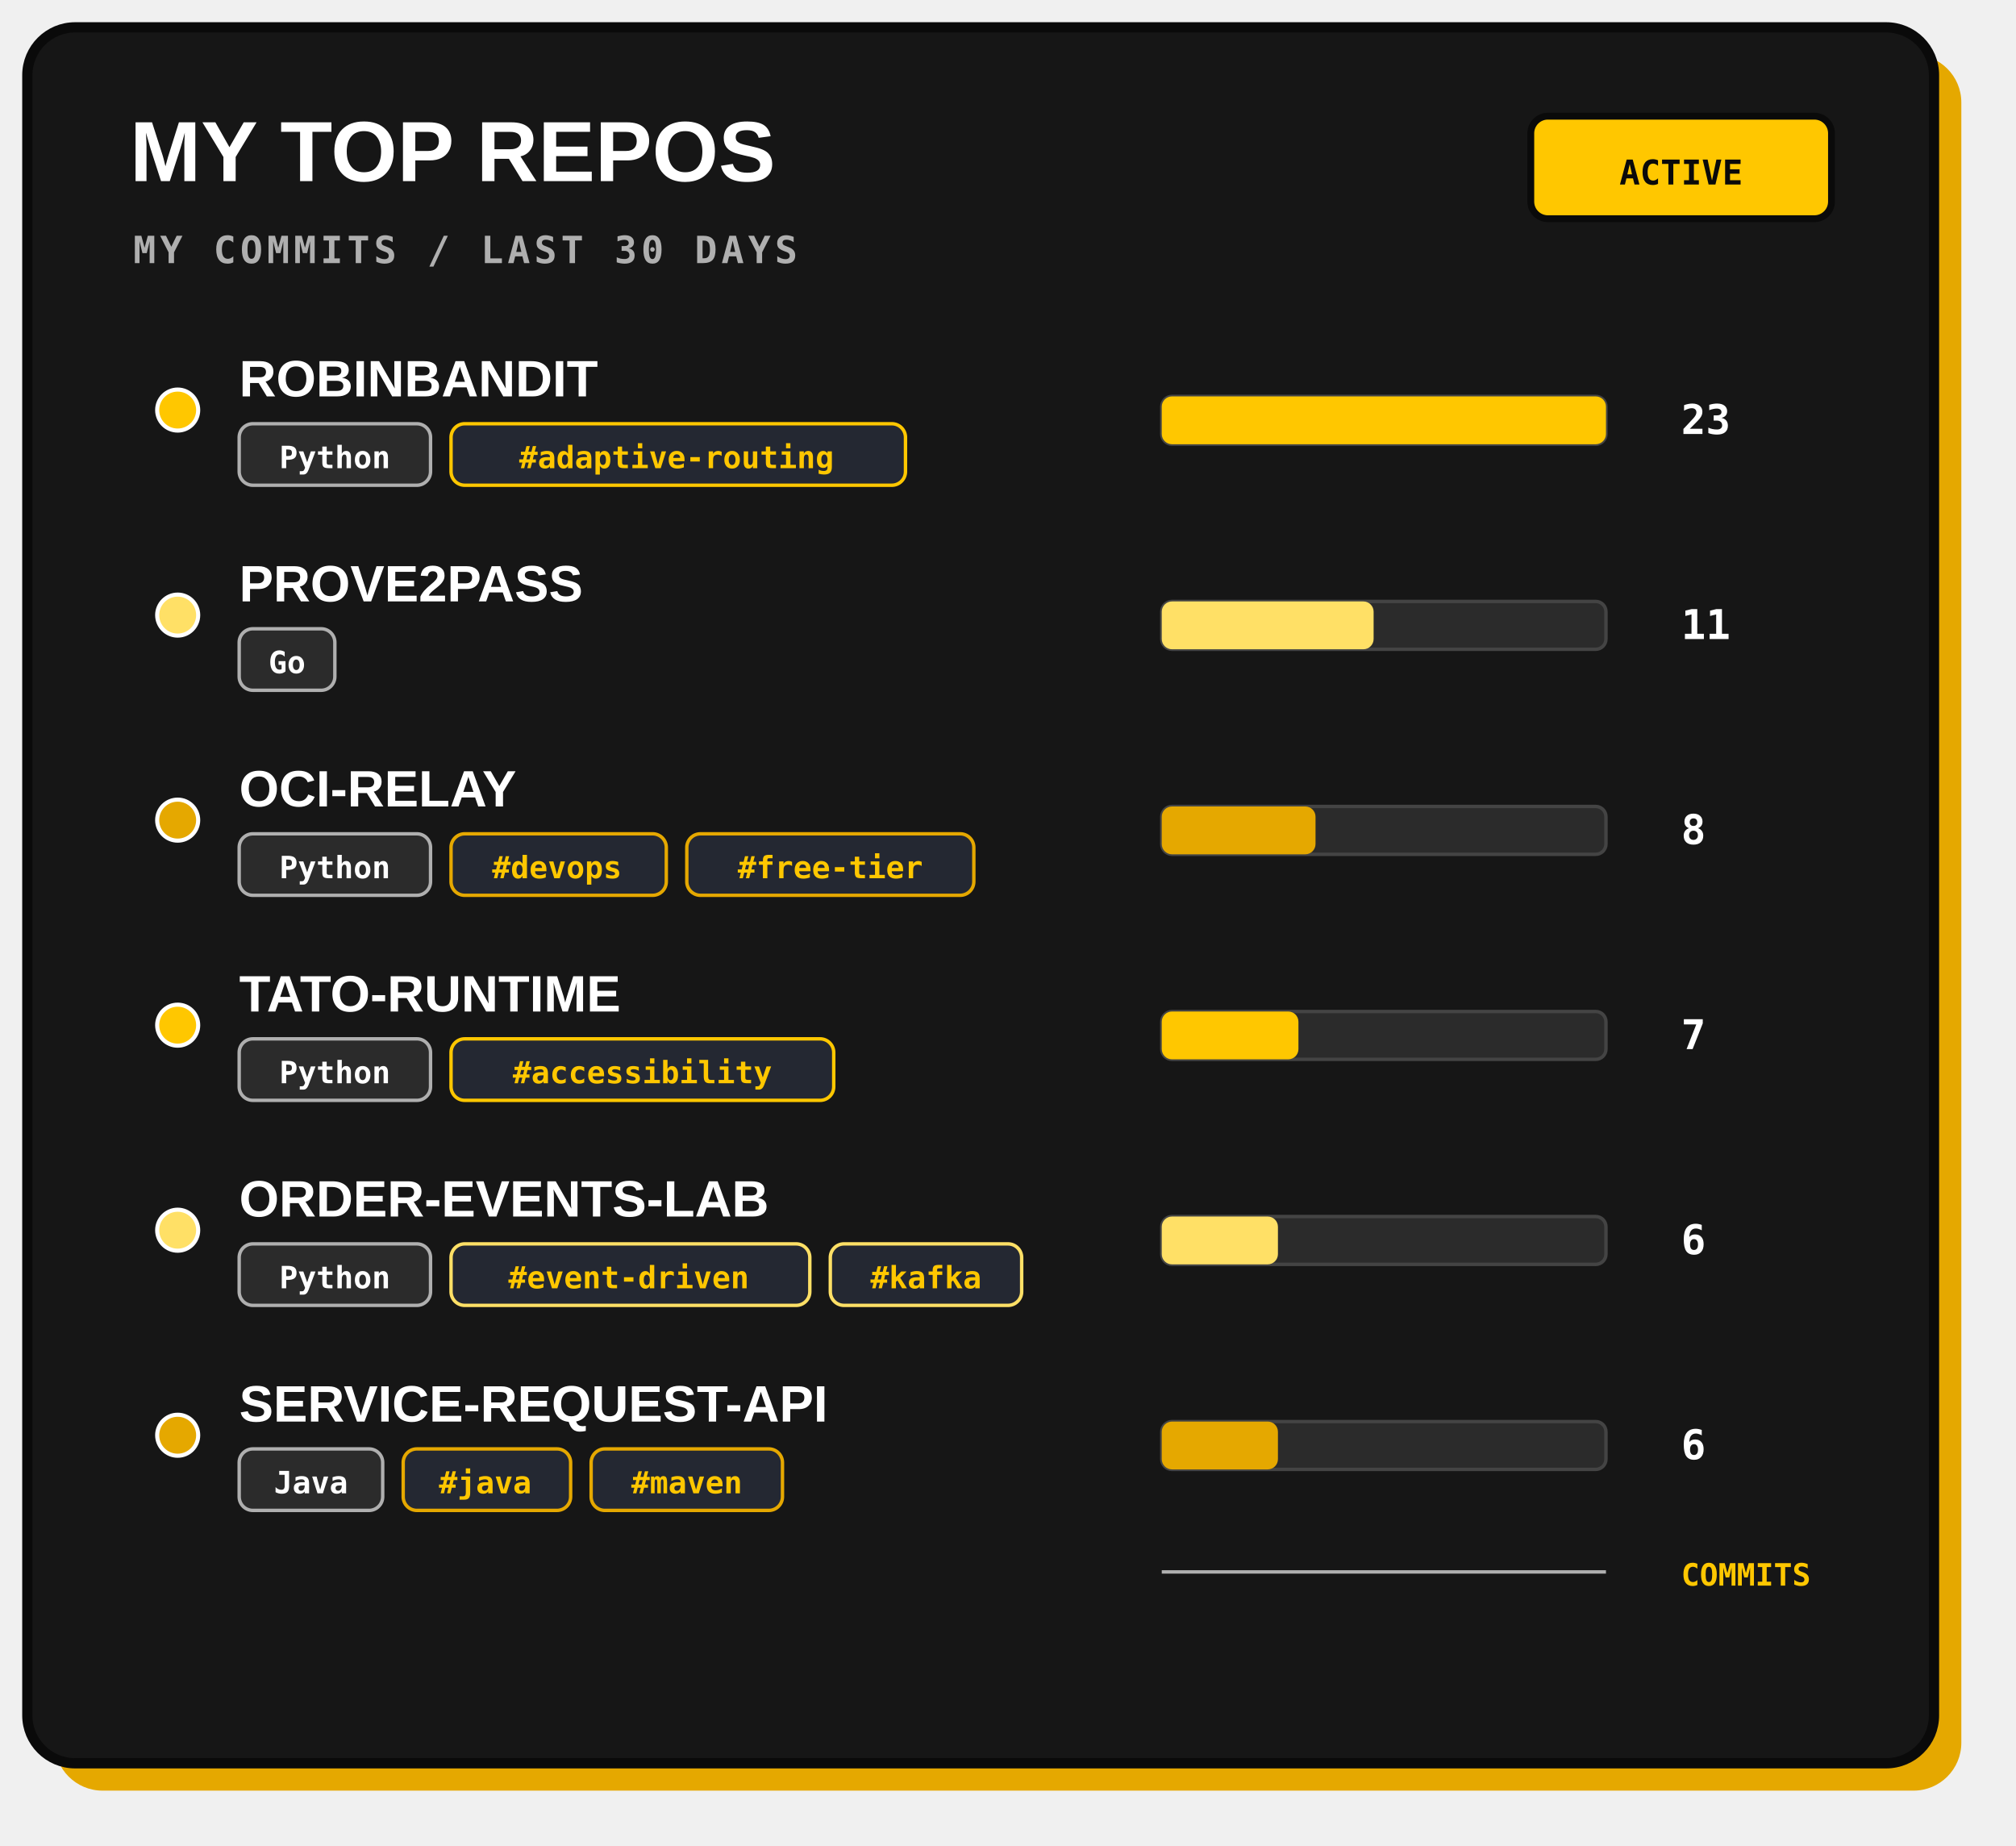
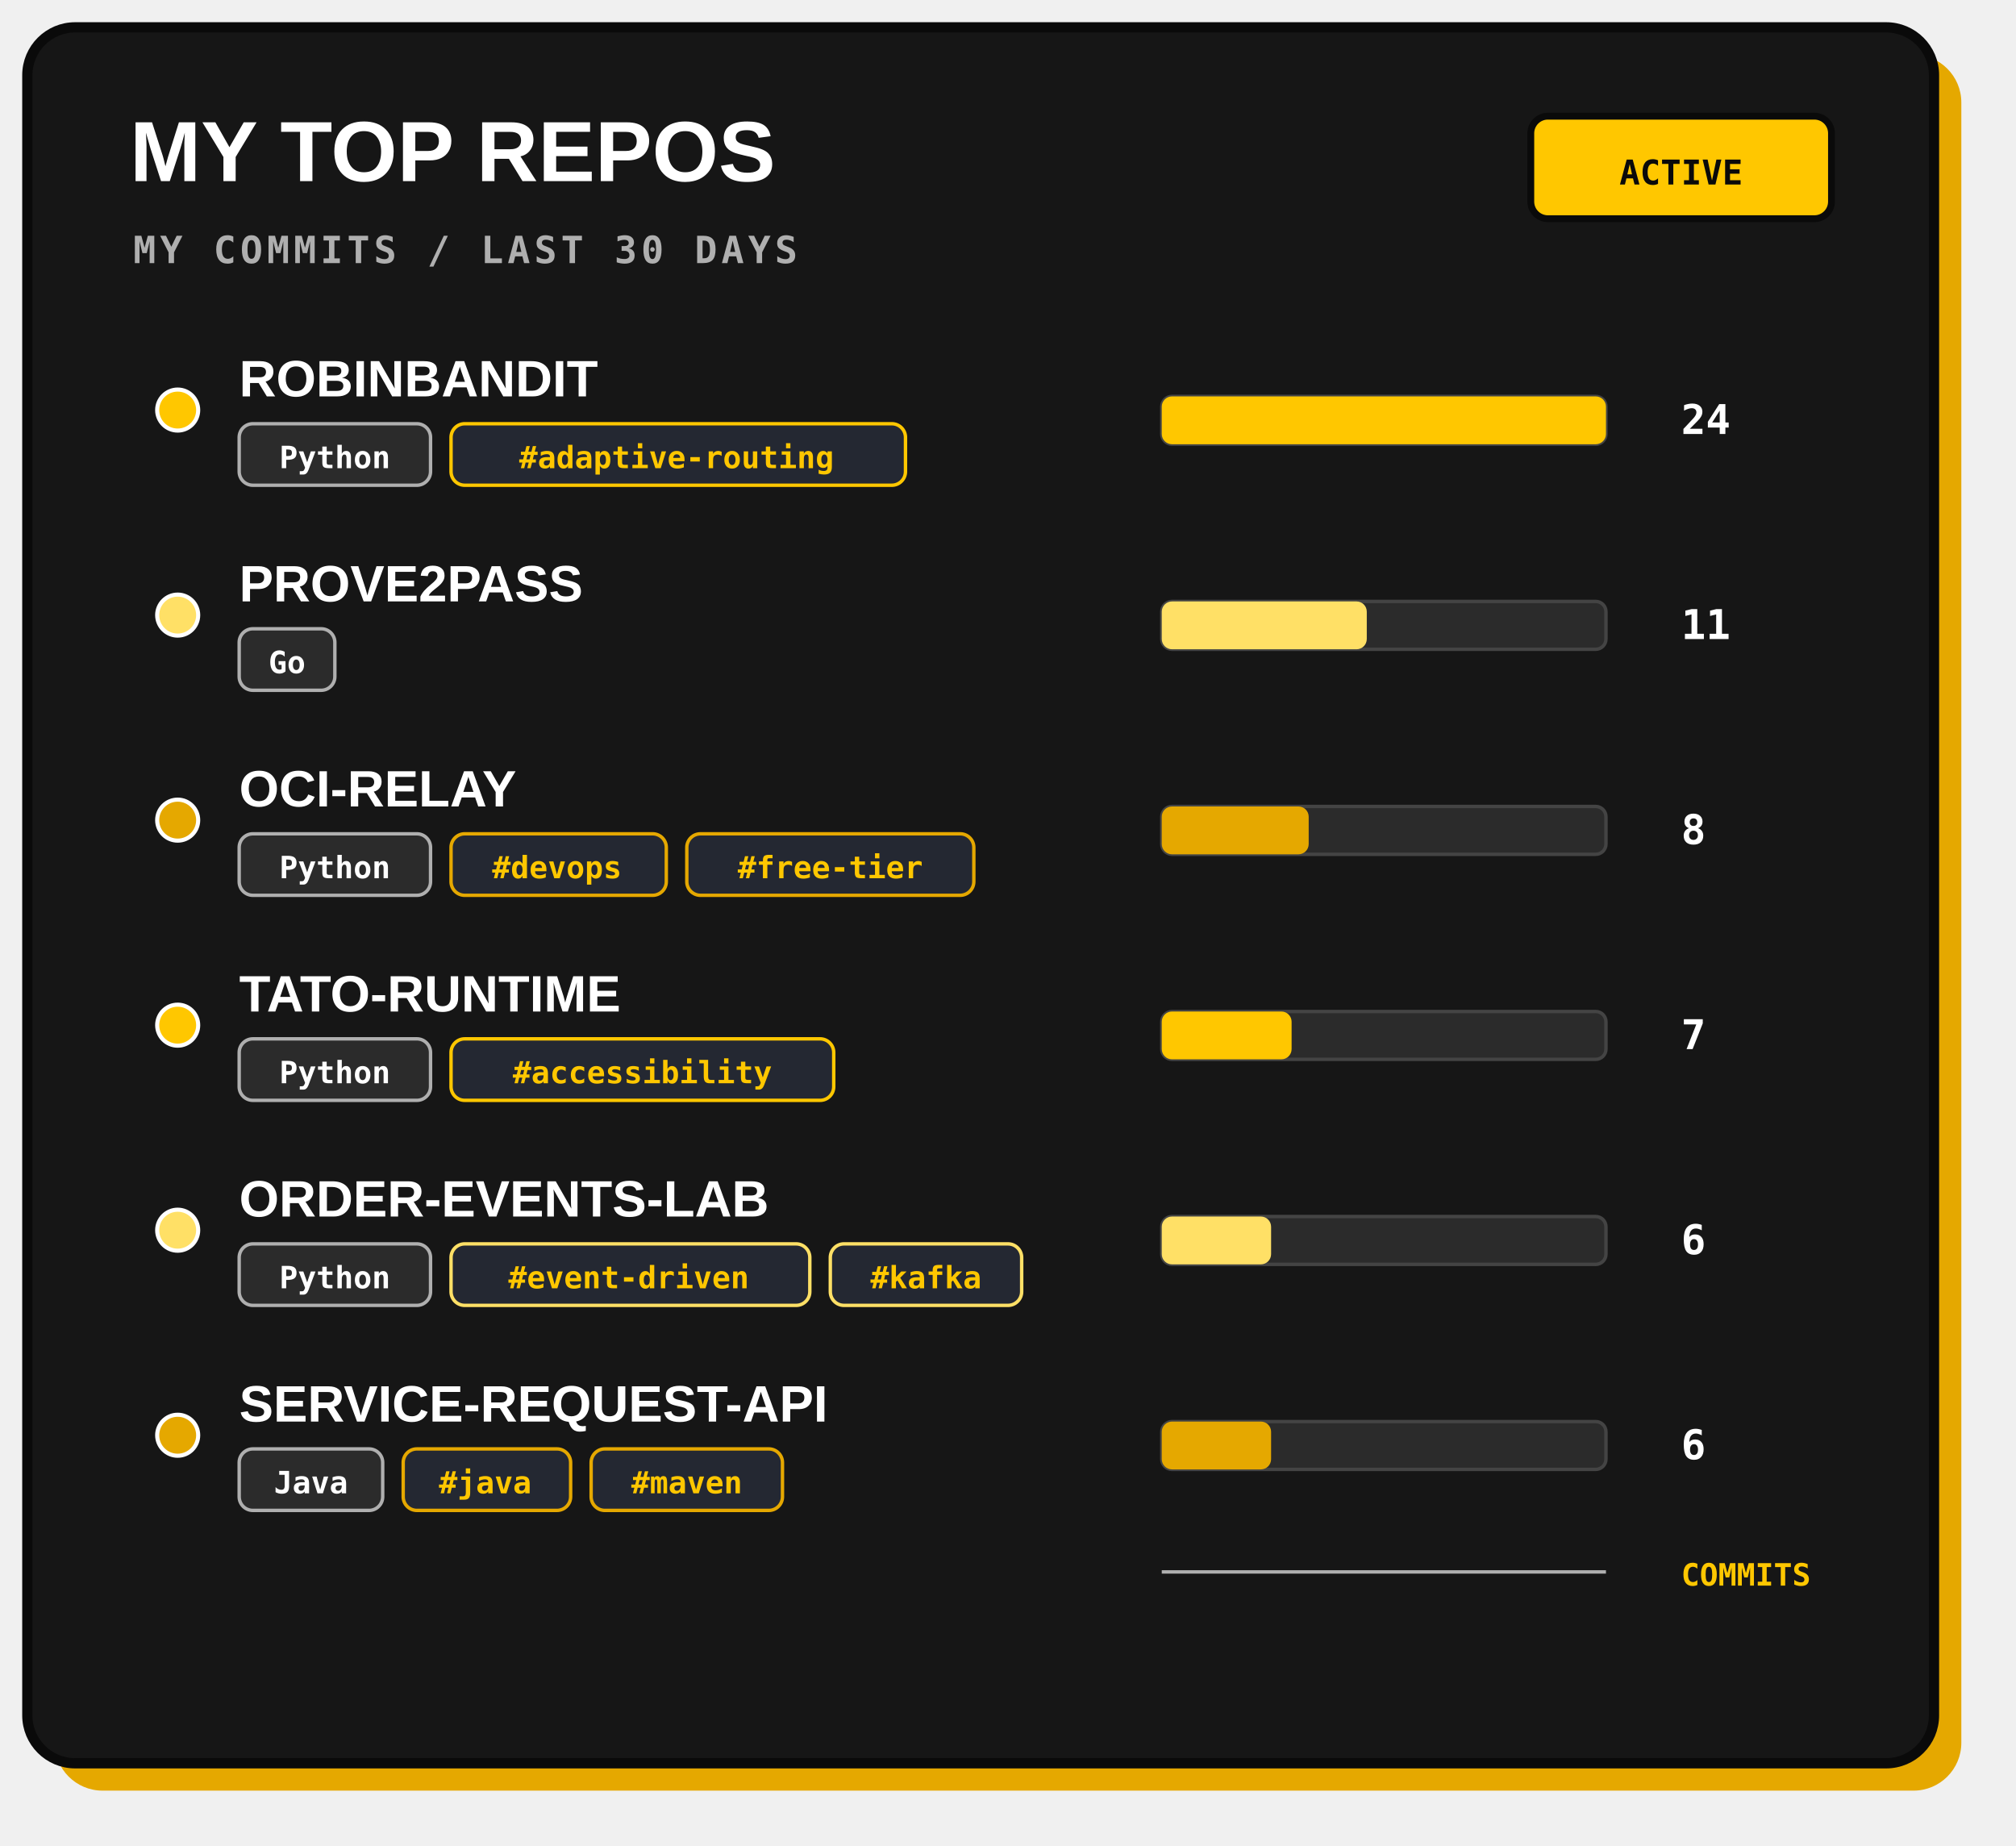
<svg xmlns="http://www.w3.org/2000/svg" width="590" height="540" viewBox="0 0 590 540" role="img">
  <rect x="16" y="16" width="558" height="508" rx="14" fill="#E5A800" />
  <rect x="8" y="8" width="558" height="508" rx="14" fill="#161616" stroke="#0A0A0A" stroke-width="3" />
  <text x="38" y="53" fill="#FFFFFF" font-family="Arial, sans-serif" font-size="25" font-weight="800">MY TOP REPOS</text>
  <text x="39" y="77" fill="#AFAFAF" font-family="monospace" font-size="11" font-weight="700" letter-spacing="1.2">MY COMMITS / LAST 30 DAYS</text>
  <rect x="448" y="34" width="88" height="30" rx="5" fill="#FFC700" stroke="#0A0A0A" stroke-width="2" />
  <text x="492" y="54" text-anchor="middle" fill="#0A0A0A" font-family="monospace" font-size="10" font-weight="700">ACTIVE</text>
  <g>
    <circle cx="52" cy="120" r="6" fill="#FFC700" stroke="#FFFFFF" stroke-width="1.2" />
    <text x="70" y="116" fill="#FFFFFF" font-family="Arial, sans-serif" font-size="15" font-weight="800">ROBINBANDIT</text>
    <rect x="70" y="124" width="56" height="18" rx="4" fill="#2B2B2B" stroke="#AFAFAF" stroke-width="1" />
    <text x="98" y="137" text-anchor="middle" fill="#FFFFFF" font-family="monospace" font-size="9" font-weight="700">Python</text>
    <rect x="132" y="124" width="133" height="18" rx="4" fill="#242832" stroke="#FFC700" stroke-width="1" />
    <text x="198" y="137" text-anchor="middle" fill="#FFC700" font-family="monospace" font-size="9" font-weight="700">#adaptive-routing</text>
    <rect x="340" y="116" width="130" height="14" rx="3" fill="#2B2B2B" stroke="#444" stroke-width="1" />
    <rect x="340" y="116" width="130" height="14" rx="3" fill="#FFC700" />
-     <text x="492" y="127" fill="#FFFFFF" font-family="monospace" font-size="12" font-weight="700">23</text>
+     <text x="492" y="127" fill="#FFFFFF" font-family="monospace" font-size="12" font-weight="700">24</text>
  </g>
  <g>
    <circle cx="52" cy="180" r="6" fill="#FFE066" stroke="#FFFFFF" stroke-width="1.2" />
    <text x="70" y="176" fill="#FFFFFF" font-family="Arial, sans-serif" font-size="15" font-weight="800">PROVE2PASS</text>
    <rect x="70" y="184" width="28" height="18" rx="4" fill="#2B2B2B" stroke="#AFAFAF" stroke-width="1" />
    <text x="84" y="197" text-anchor="middle" fill="#FFFFFF" font-family="monospace" font-size="9" font-weight="700">Go</text>
    <rect x="340" y="176" width="130" height="14" rx="3" fill="#2B2B2B" stroke="#444" stroke-width="1" />
-     <rect x="340" y="176" width="62" height="14" rx="3" fill="#FFE066" />
+     <rect x="340" y="176" width="60" height="14" rx="3" fill="#FFE066" />
    <text x="492" y="187" fill="#FFFFFF" font-family="monospace" font-size="12" font-weight="700">11</text>
  </g>
  <g>
    <circle cx="52" cy="240" r="6" fill="#E5A800" stroke="#FFFFFF" stroke-width="1.2" />
    <text x="70" y="236" fill="#FFFFFF" font-family="Arial, sans-serif" font-size="15" font-weight="800">OCI-RELAY</text>
    <rect x="70" y="244" width="56" height="18" rx="4" fill="#2B2B2B" stroke="#AFAFAF" stroke-width="1" />
    <text x="98" y="257" text-anchor="middle" fill="#FFFFFF" font-family="monospace" font-size="9" font-weight="700">Python</text>
    <rect x="132" y="244" width="63" height="18" rx="4" fill="#242832" stroke="#E5A800" stroke-width="1" />
    <text x="163" y="257" text-anchor="middle" fill="#FFC700" font-family="monospace" font-size="9" font-weight="700">#devops</text>
    <rect x="201" y="244" width="84" height="18" rx="4" fill="#242832" stroke="#E5A800" stroke-width="1" />
    <text x="243" y="257" text-anchor="middle" fill="#FFC700" font-family="monospace" font-size="9" font-weight="700">#free-tier</text>
    <rect x="340" y="236" width="130" height="14" rx="3" fill="#2B2B2B" stroke="#444" stroke-width="1" />
-     <rect x="340" y="236" width="45" height="14" rx="3" fill="#E5A800" />
+     <rect x="340" y="236" width="43" height="14" rx="3" fill="#E5A800" />
    <text x="492" y="247" fill="#FFFFFF" font-family="monospace" font-size="12" font-weight="700">8</text>
  </g>
  <g>
    <circle cx="52" cy="300" r="6" fill="#FFC700" stroke="#FFFFFF" stroke-width="1.2" />
    <text x="70" y="296" fill="#FFFFFF" font-family="Arial, sans-serif" font-size="15" font-weight="800">TATO-RUNTIME</text>
    <rect x="70" y="304" width="56" height="18" rx="4" fill="#2B2B2B" stroke="#AFAFAF" stroke-width="1" />
    <text x="98" y="317" text-anchor="middle" fill="#FFFFFF" font-family="monospace" font-size="9" font-weight="700">Python</text>
    <rect x="132" y="304" width="112" height="18" rx="4" fill="#242832" stroke="#FFC700" stroke-width="1" />
    <text x="188" y="317" text-anchor="middle" fill="#FFC700" font-family="monospace" font-size="9" font-weight="700">#accessibility</text>
    <rect x="340" y="296" width="130" height="14" rx="3" fill="#2B2B2B" stroke="#444" stroke-width="1" />
-     <rect x="340" y="296" width="40" height="14" rx="3" fill="#FFC700" />
+     <rect x="340" y="296" width="38" height="14" rx="3" fill="#FFC700" />
    <text x="492" y="307" fill="#FFFFFF" font-family="monospace" font-size="12" font-weight="700">7</text>
  </g>
  <g>
    <circle cx="52" cy="360" r="6" fill="#FFE066" stroke="#FFFFFF" stroke-width="1.2" />
    <text x="70" y="356" fill="#FFFFFF" font-family="Arial, sans-serif" font-size="15" font-weight="800">ORDER-EVENTS-LAB</text>
    <rect x="70" y="364" width="56" height="18" rx="4" fill="#2B2B2B" stroke="#AFAFAF" stroke-width="1" />
    <text x="98" y="377" text-anchor="middle" fill="#FFFFFF" font-family="monospace" font-size="9" font-weight="700">Python</text>
    <rect x="132" y="364" width="105" height="18" rx="4" fill="#242832" stroke="#FFE066" stroke-width="1" />
    <text x="184" y="377" text-anchor="middle" fill="#FFC700" font-family="monospace" font-size="9" font-weight="700">#event-driven</text>
    <rect x="243" y="364" width="56" height="18" rx="4" fill="#242832" stroke="#FFE066" stroke-width="1" />
    <text x="271" y="377" text-anchor="middle" fill="#FFC700" font-family="monospace" font-size="9" font-weight="700">#kafka</text>
    <rect x="340" y="356" width="130" height="14" rx="3" fill="#2B2B2B" stroke="#444" stroke-width="1" />
-     <rect x="340" y="356" width="34" height="14" rx="3" fill="#FFE066" />
+     <rect x="340" y="356" width="32" height="14" rx="3" fill="#FFE066" />
    <text x="492" y="367" fill="#FFFFFF" font-family="monospace" font-size="12" font-weight="700">6</text>
  </g>
  <g>
    <circle cx="52" cy="420" r="6" fill="#E5A800" stroke="#FFFFFF" stroke-width="1.2" />
    <text x="70" y="416" fill="#FFFFFF" font-family="Arial, sans-serif" font-size="15" font-weight="800">SERVICE-REQUEST-API</text>
    <rect x="70" y="424" width="42" height="18" rx="4" fill="#2B2B2B" stroke="#AFAFAF" stroke-width="1" />
    <text x="91" y="437" text-anchor="middle" fill="#FFFFFF" font-family="monospace" font-size="9" font-weight="700">Java</text>
    <rect x="118" y="424" width="49" height="18" rx="4" fill="#242832" stroke="#E5A800" stroke-width="1" />
    <text x="142" y="437" text-anchor="middle" fill="#FFC700" font-family="monospace" font-size="9" font-weight="700">#java</text>
    <rect x="173" y="424" width="56" height="18" rx="4" fill="#242832" stroke="#E5A800" stroke-width="1" />
    <text x="201" y="437" text-anchor="middle" fill="#FFC700" font-family="monospace" font-size="9" font-weight="700">#maven</text>
    <rect x="340" y="416" width="130" height="14" rx="3" fill="#2B2B2B" stroke="#444" stroke-width="1" />
-     <rect x="340" y="416" width="34" height="14" rx="3" fill="#E5A800" />
+     <rect x="340" y="416" width="32" height="14" rx="3" fill="#E5A800" />
    <text x="492" y="427" fill="#FFFFFF" font-family="monospace" font-size="12" font-weight="700">6</text>
  </g>
  <path d="M340 460 H470" stroke="#AFAFAF" stroke-width="1" />
  <text x="492" y="464" fill="#FFC700" font-family="monospace" font-size="9" font-weight="700">COMMITS</text>
  <text x="536" y="510" text-anchor="end" fill="#AFAFAF" font-family="monospace" font-size="10" />
</svg>
